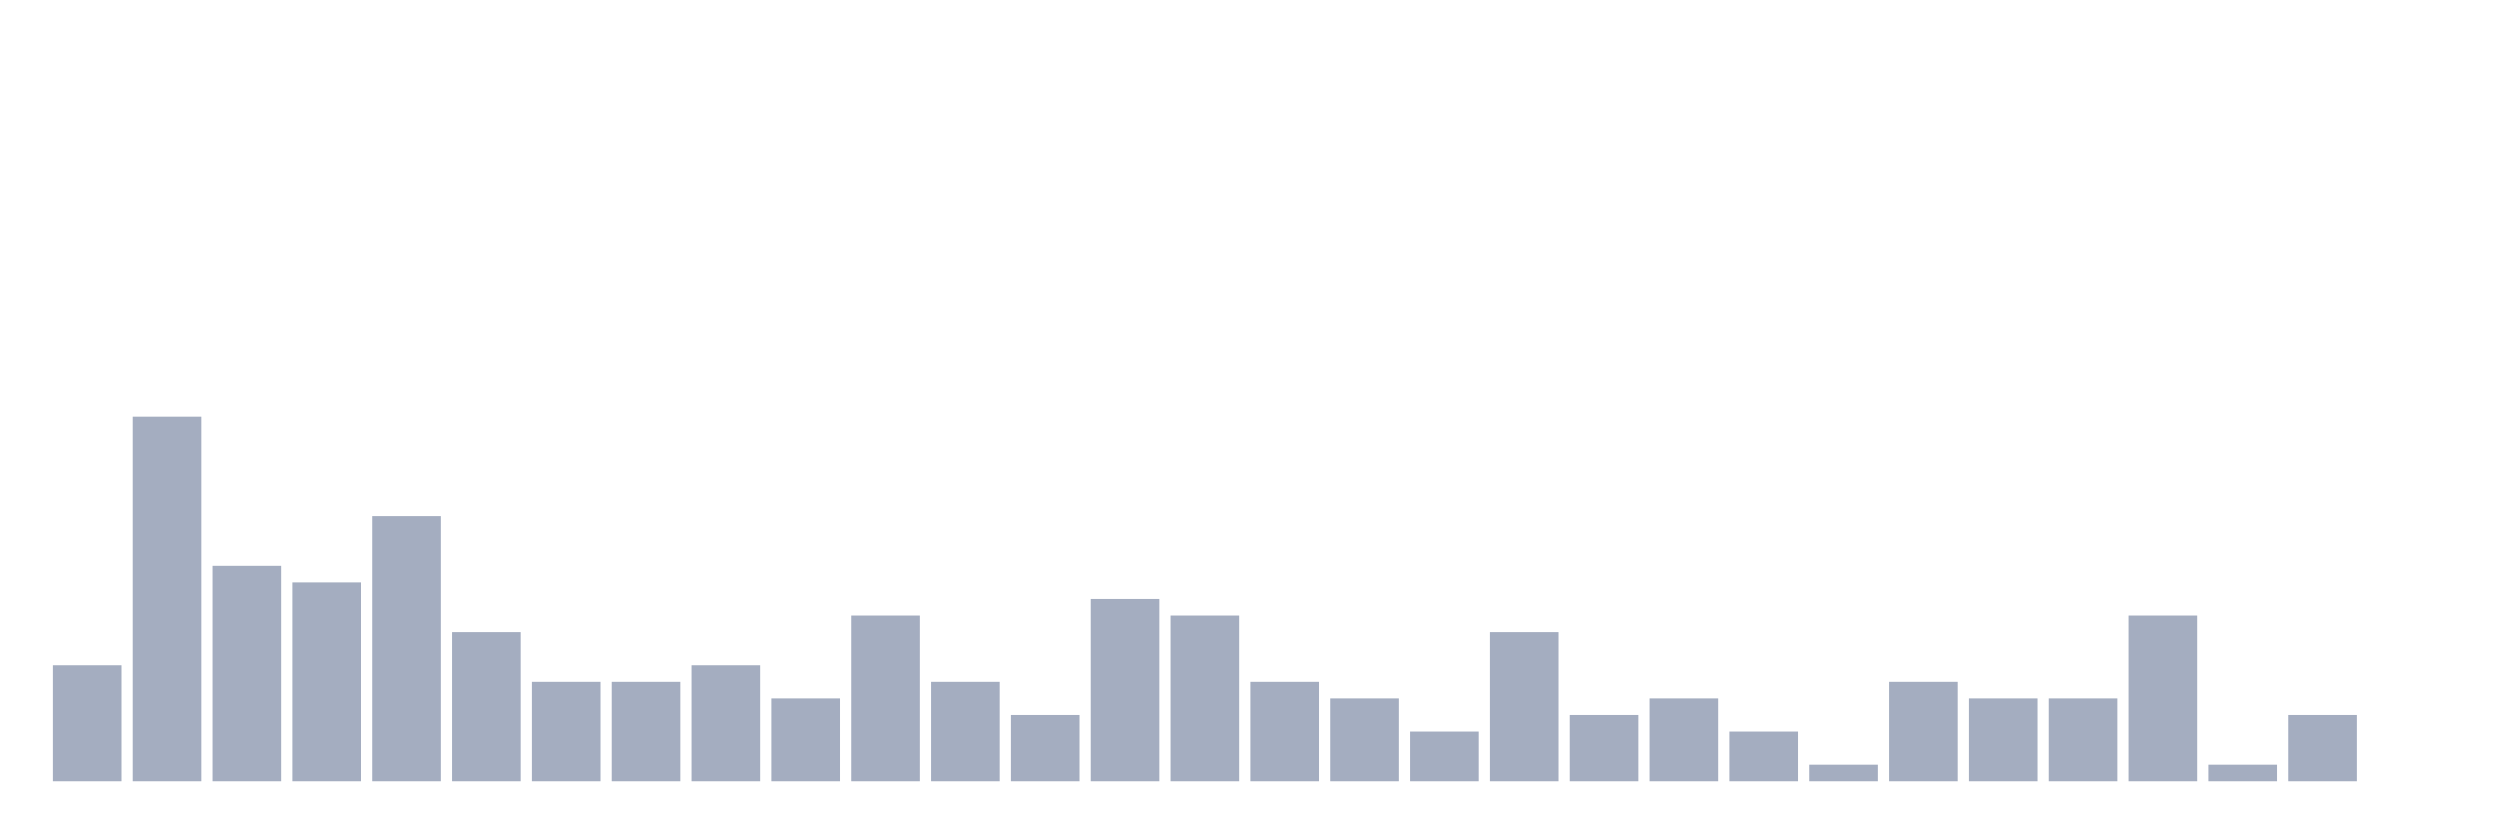
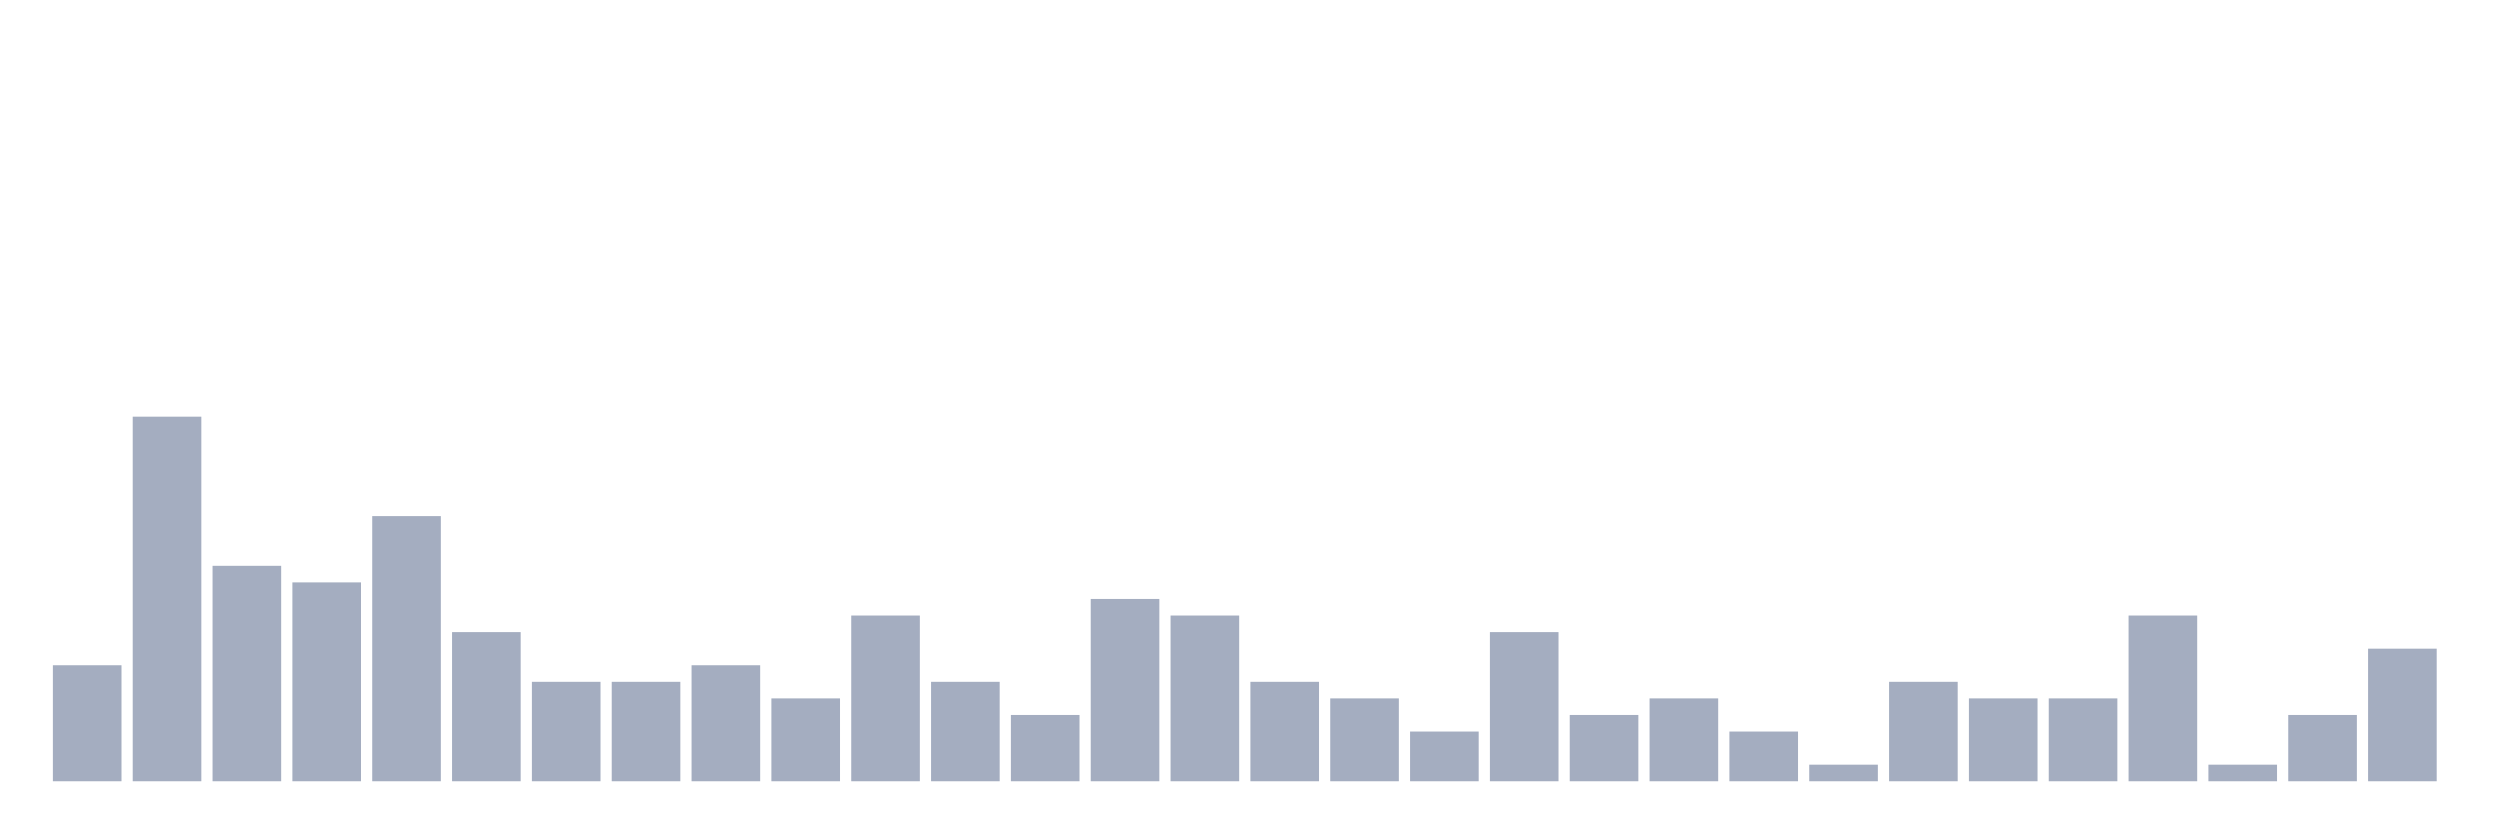
<svg xmlns="http://www.w3.org/2000/svg" viewBox="0 0 480 160">
  <g transform="translate(10,10)">
    <rect class="bar" x="0.153" width="13.175" y="117.727" height="22.273" fill="rgb(164,173,192)" />
    <rect class="bar" x="15.482" width="13.175" y="70" height="70" fill="rgb(164,173,192)" />
    <rect class="bar" x="30.81" width="13.175" y="98.636" height="41.364" fill="rgb(164,173,192)" />
    <rect class="bar" x="46.138" width="13.175" y="101.818" height="38.182" fill="rgb(164,173,192)" />
    <rect class="bar" x="61.466" width="13.175" y="89.091" height="50.909" fill="rgb(164,173,192)" />
    <rect class="bar" x="76.794" width="13.175" y="111.364" height="28.636" fill="rgb(164,173,192)" />
    <rect class="bar" x="92.123" width="13.175" y="120.909" height="19.091" fill="rgb(164,173,192)" />
    <rect class="bar" x="107.451" width="13.175" y="120.909" height="19.091" fill="rgb(164,173,192)" />
    <rect class="bar" x="122.779" width="13.175" y="117.727" height="22.273" fill="rgb(164,173,192)" />
    <rect class="bar" x="138.107" width="13.175" y="124.091" height="15.909" fill="rgb(164,173,192)" />
    <rect class="bar" x="153.436" width="13.175" y="108.182" height="31.818" fill="rgb(164,173,192)" />
    <rect class="bar" x="168.764" width="13.175" y="120.909" height="19.091" fill="rgb(164,173,192)" />
    <rect class="bar" x="184.092" width="13.175" y="127.273" height="12.727" fill="rgb(164,173,192)" />
    <rect class="bar" x="199.42" width="13.175" y="105" height="35" fill="rgb(164,173,192)" />
    <rect class="bar" x="214.748" width="13.175" y="108.182" height="31.818" fill="rgb(164,173,192)" />
    <rect class="bar" x="230.077" width="13.175" y="120.909" height="19.091" fill="rgb(164,173,192)" />
    <rect class="bar" x="245.405" width="13.175" y="124.091" height="15.909" fill="rgb(164,173,192)" />
    <rect class="bar" x="260.733" width="13.175" y="130.455" height="9.545" fill="rgb(164,173,192)" />
    <rect class="bar" x="276.061" width="13.175" y="111.364" height="28.636" fill="rgb(164,173,192)" />
    <rect class="bar" x="291.39" width="13.175" y="127.273" height="12.727" fill="rgb(164,173,192)" />
    <rect class="bar" x="306.718" width="13.175" y="124.091" height="15.909" fill="rgb(164,173,192)" />
    <rect class="bar" x="322.046" width="13.175" y="130.455" height="9.545" fill="rgb(164,173,192)" />
    <rect class="bar" x="337.374" width="13.175" y="136.818" height="3.182" fill="rgb(164,173,192)" />
    <rect class="bar" x="352.702" width="13.175" y="120.909" height="19.091" fill="rgb(164,173,192)" />
    <rect class="bar" x="368.031" width="13.175" y="124.091" height="15.909" fill="rgb(164,173,192)" />
    <rect class="bar" x="383.359" width="13.175" y="124.091" height="15.909" fill="rgb(164,173,192)" />
    <rect class="bar" x="398.687" width="13.175" y="108.182" height="31.818" fill="rgb(164,173,192)" />
    <rect class="bar" x="414.015" width="13.175" y="136.818" height="3.182" fill="rgb(164,173,192)" />
    <rect class="bar" x="429.344" width="13.175" y="127.273" height="12.727" fill="rgb(164,173,192)" />
-     <rect class="bar" x="444.672" width="13.175" y="140" height="0" fill="rgb(164,173,192)" />
+     <rect class="bar" x="444.672" width="13.175" y="114.545" height="25.455" fill="rgb(164,173,192)" />
  </g>
</svg>
